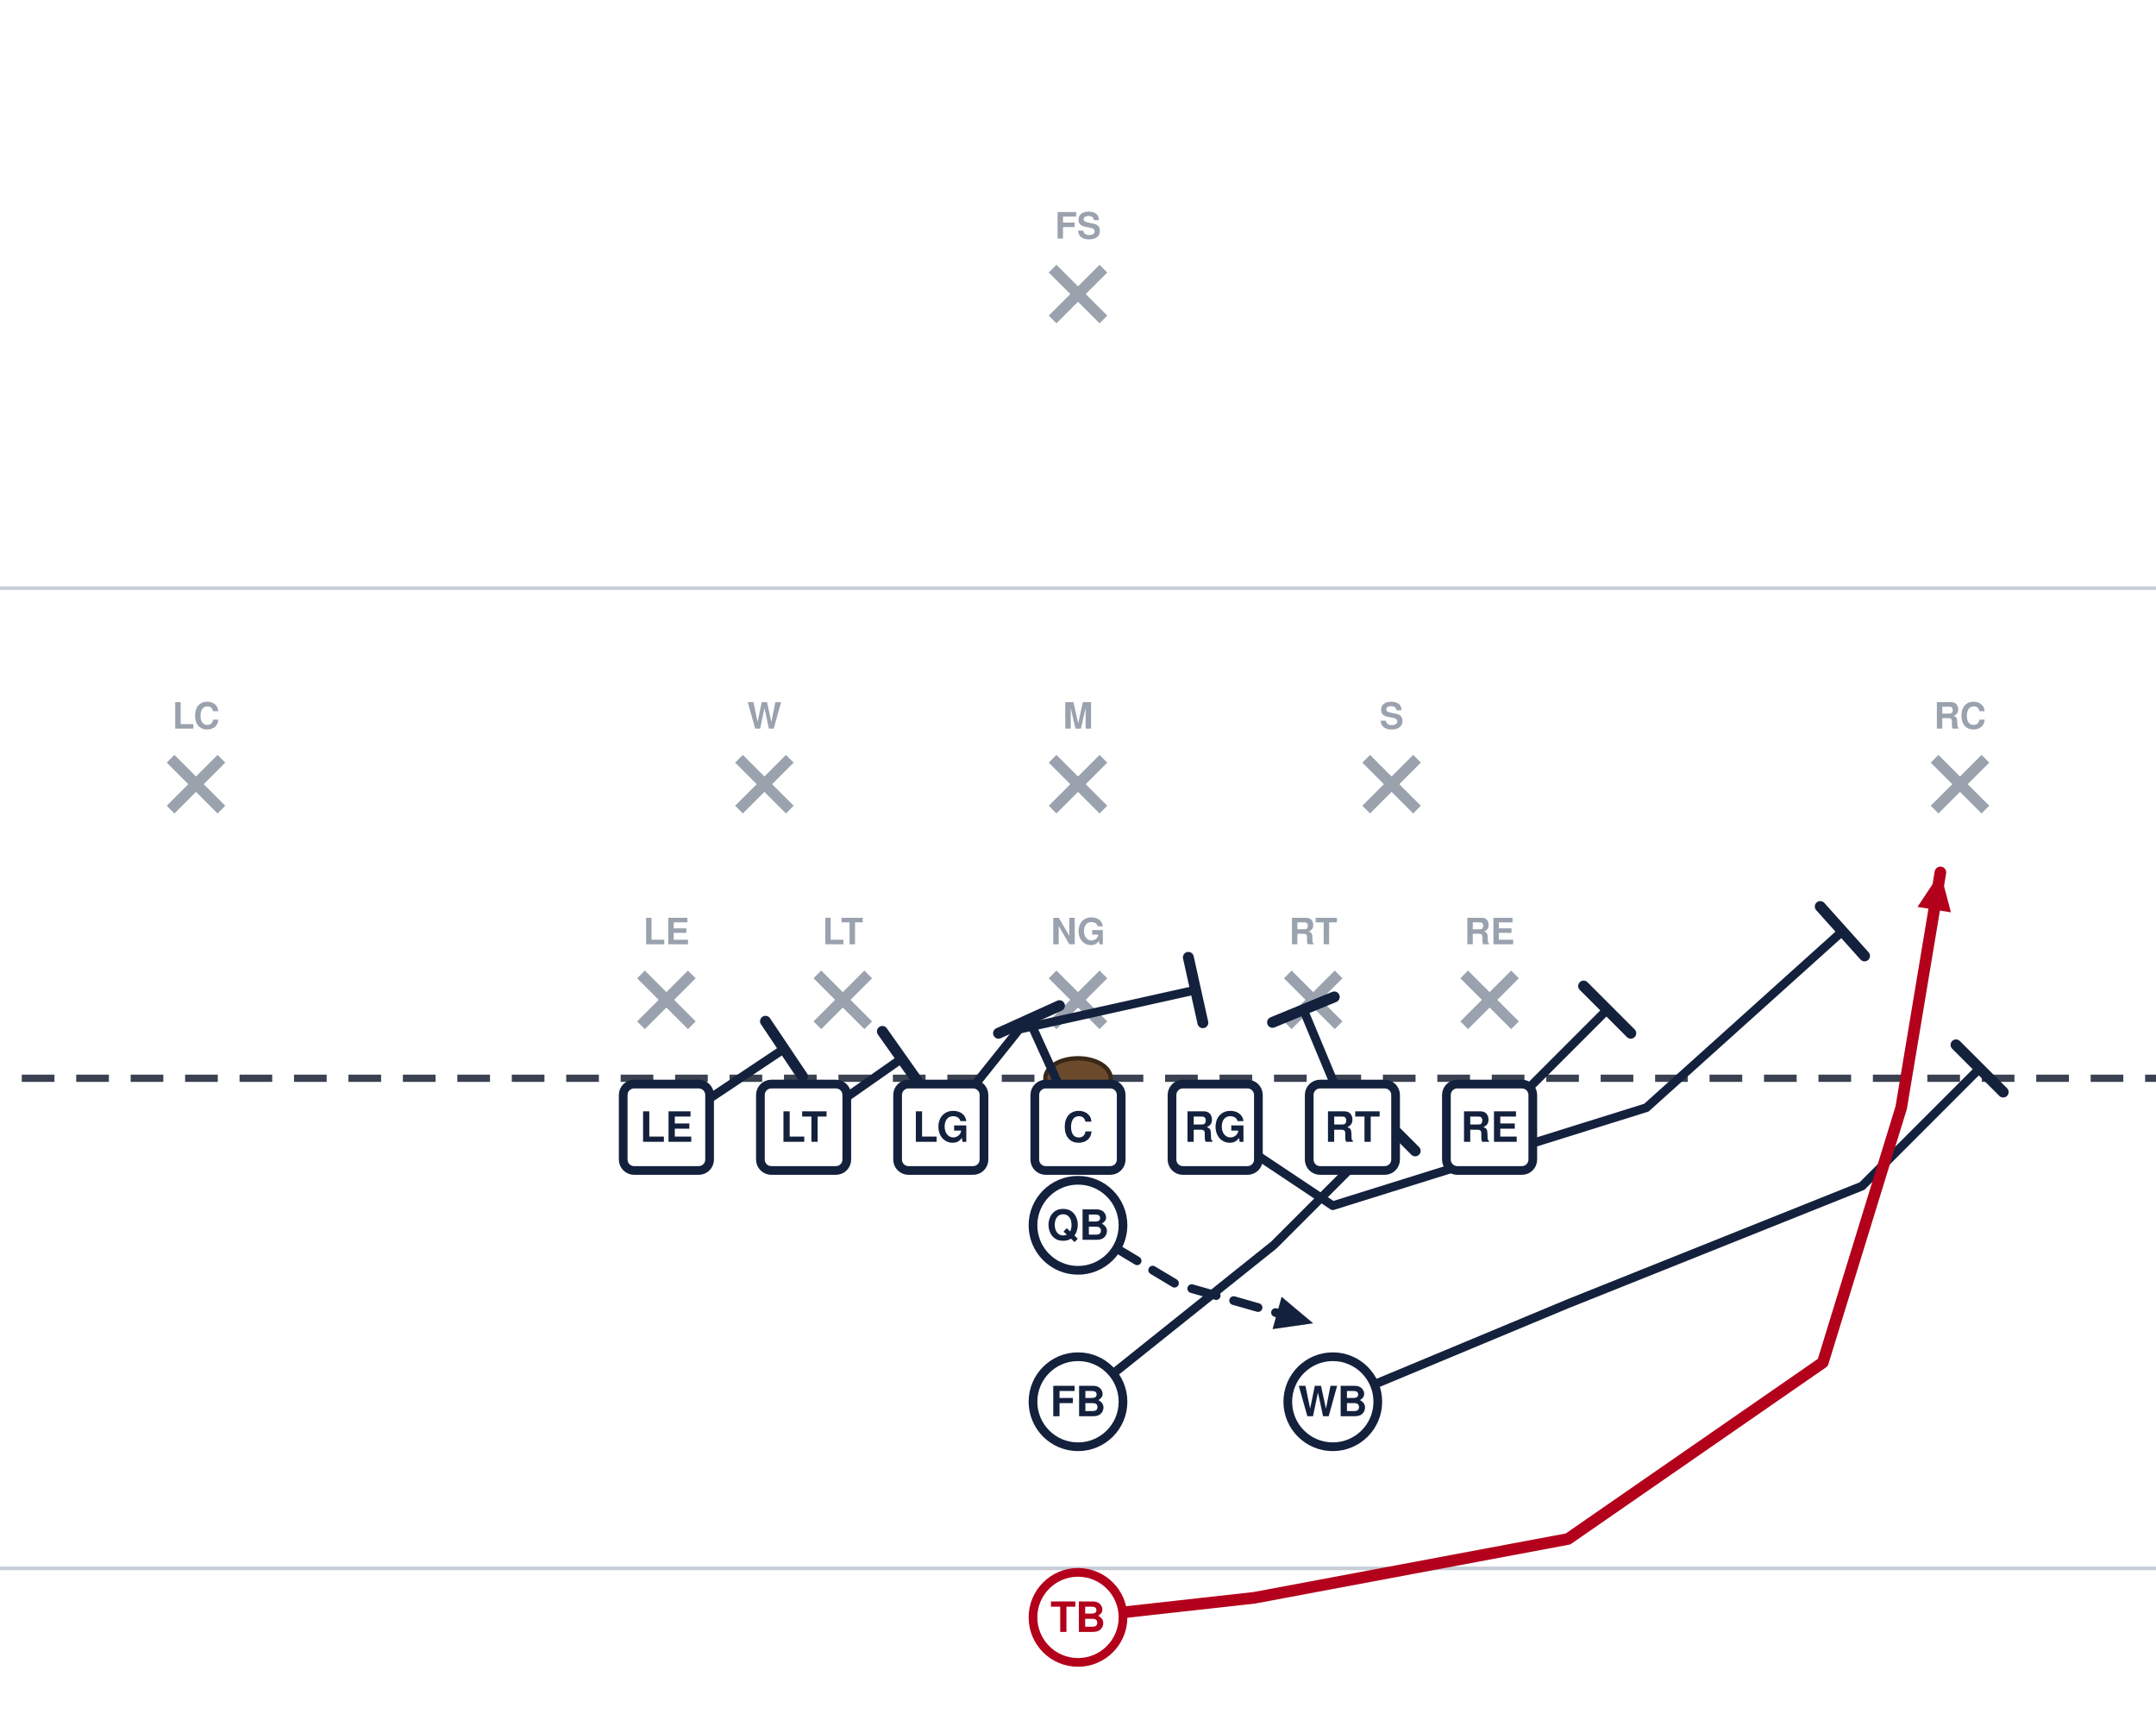
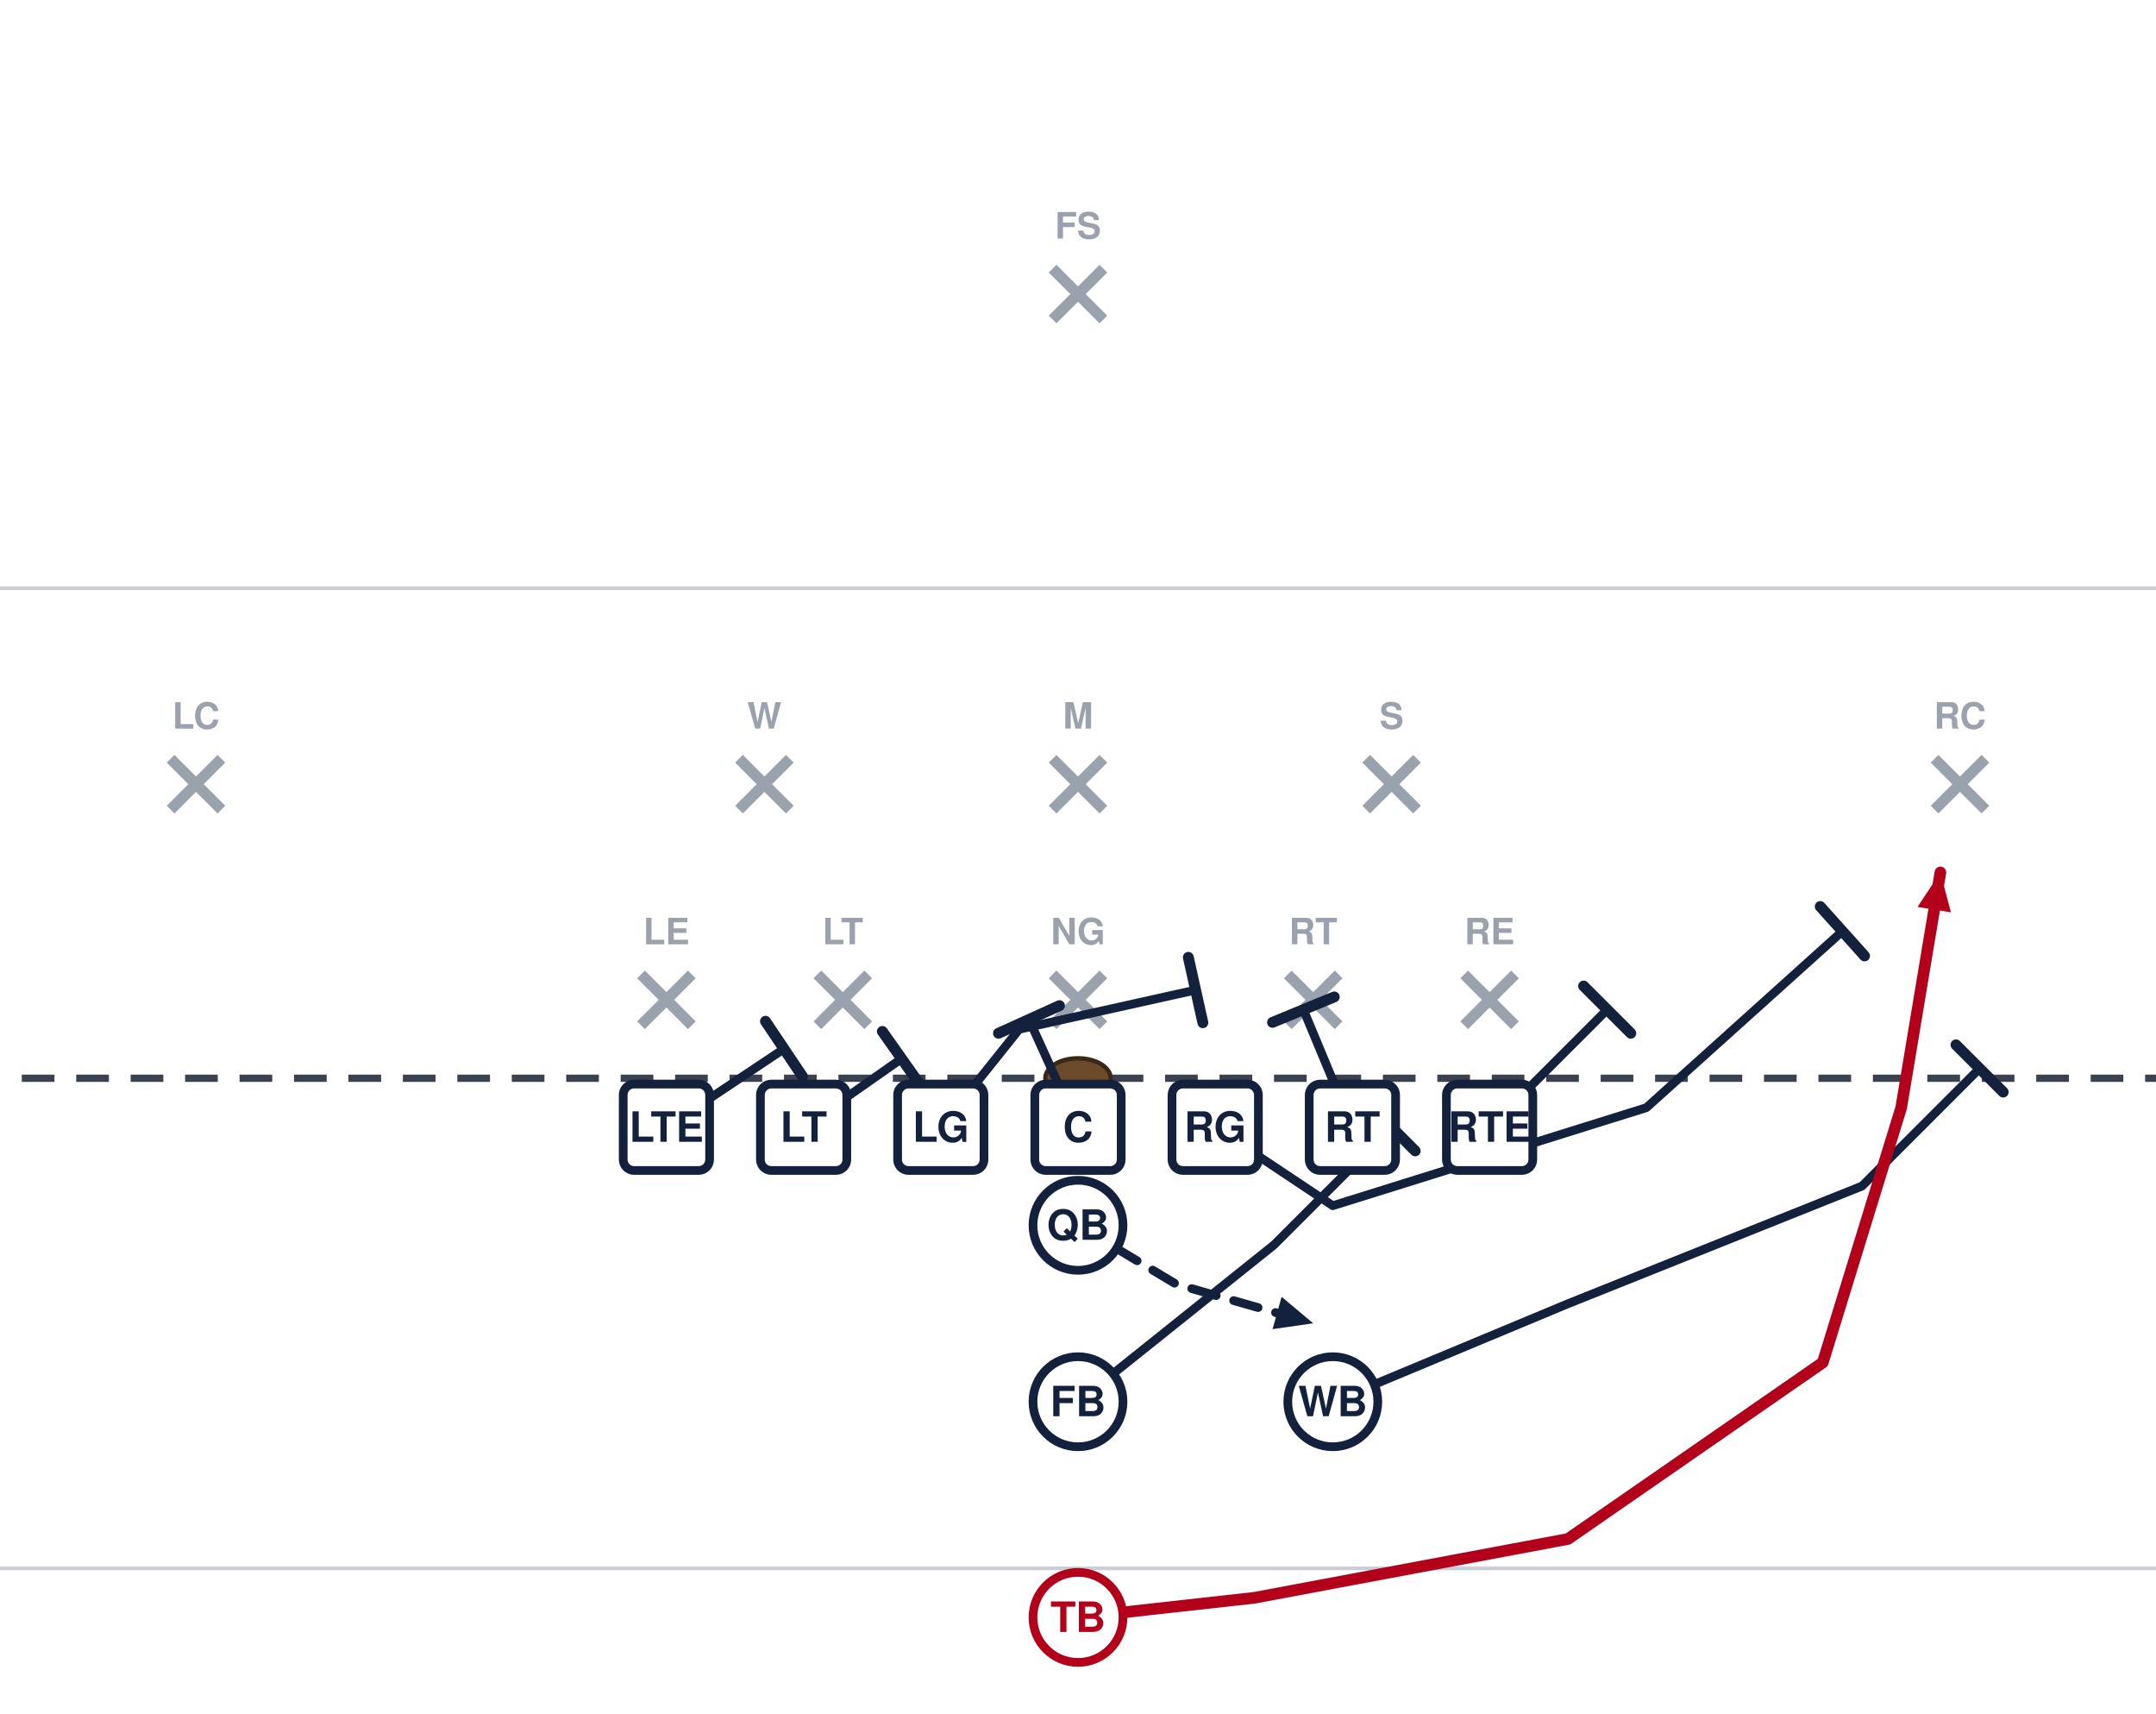
<svg xmlns="http://www.w3.org/2000/svg" width="594" height="472" viewBox="54 27 594 472" font-family="Segoe UI, Helvetica, Arial, sans-serif" role="img">
  <rect x="0" y="0" width="702" height="513" fill="#ffffff" />
  <line x1="0" y1="459.0" x2="702" y2="459.0" stroke="#c8cdd6" stroke-width="1" />
  <line x1="0" y1="189.0" x2="702" y2="189.0" stroke="#c8cdd6" stroke-width="1" />
  <line x1="0" y1="324.0" x2="702" y2="324.0" stroke="#3a4150" stroke-width="2" stroke-dasharray="9 6" />
  <ellipse cx="351.0" cy="324.0" rx="9" ry="5.5" fill="#6b4a2b" stroke="#3a2716" stroke-width="1.2" />
  <line x1="230.6" y1="295.4" x2="244.6" y2="309.4" stroke="#9aa2ae" stroke-width="3" />
  <line x1="244.6" y1="295.4" x2="230.6" y2="309.4" stroke="#9aa2ae" stroke-width="3" />
  <text x="237.6" y="287.1" text-anchor="middle" font-size="10" fill="#9aa2ae" font-weight="600">LE</text>
  <line x1="279.2" y1="295.4" x2="293.2" y2="309.4" stroke="#9aa2ae" stroke-width="3" />
  <line x1="293.2" y1="295.4" x2="279.2" y2="309.4" stroke="#9aa2ae" stroke-width="3" />
  <text x="286.2" y="287.1" text-anchor="middle" font-size="10" fill="#9aa2ae" font-weight="600">LT</text>
  <line x1="344.0" y1="295.4" x2="358.0" y2="309.4" stroke="#9aa2ae" stroke-width="3" />
  <line x1="358.0" y1="295.4" x2="344.0" y2="309.4" stroke="#9aa2ae" stroke-width="3" />
  <text x="351.0" y="287.1" text-anchor="middle" font-size="10" fill="#9aa2ae" font-weight="600">NG</text>
  <line x1="408.8" y1="295.4" x2="422.8" y2="309.4" stroke="#9aa2ae" stroke-width="3" />
  <line x1="422.8" y1="295.4" x2="408.8" y2="309.4" stroke="#9aa2ae" stroke-width="3" />
  <text x="415.8" y="287.1" text-anchor="middle" font-size="10" fill="#9aa2ae" font-weight="600">RT</text>
  <line x1="457.4" y1="295.4" x2="471.4" y2="309.4" stroke="#9aa2ae" stroke-width="3" />
  <line x1="471.4" y1="295.4" x2="457.4" y2="309.4" stroke="#9aa2ae" stroke-width="3" />
  <text x="464.4" y="287.1" text-anchor="middle" font-size="10" fill="#9aa2ae" font-weight="600">RE</text>
  <line x1="257.6" y1="236.0" x2="271.6" y2="250.0" stroke="#9aa2ae" stroke-width="3" />
  <line x1="271.6" y1="236.0" x2="257.6" y2="250.0" stroke="#9aa2ae" stroke-width="3" />
  <text x="264.6" y="227.7" text-anchor="middle" font-size="10" fill="#9aa2ae" font-weight="600">W</text>
  <line x1="344.0" y1="236.0" x2="358.0" y2="250.0" stroke="#9aa2ae" stroke-width="3" />
  <line x1="358.0" y1="236.0" x2="344.0" y2="250.0" stroke="#9aa2ae" stroke-width="3" />
  <text x="351.0" y="227.7" text-anchor="middle" font-size="10" fill="#9aa2ae" font-weight="600">M</text>
  <line x1="430.4" y1="236.0" x2="444.4" y2="250.0" stroke="#9aa2ae" stroke-width="3" />
  <line x1="444.4" y1="236.0" x2="430.4" y2="250.0" stroke="#9aa2ae" stroke-width="3" />
  <text x="437.4" y="227.7" text-anchor="middle" font-size="10" fill="#9aa2ae" font-weight="600">S</text>
  <line x1="101.0" y1="236.0" x2="115.0" y2="250.0" stroke="#9aa2ae" stroke-width="3" />
  <line x1="115.0" y1="236.0" x2="101.0" y2="250.0" stroke="#9aa2ae" stroke-width="3" />
  <text x="108.0" y="227.7" text-anchor="middle" font-size="10" fill="#9aa2ae" font-weight="600">LC</text>
  <line x1="587.0" y1="236.0" x2="601.0" y2="250.0" stroke="#9aa2ae" stroke-width="3" />
  <line x1="601.0" y1="236.0" x2="587.0" y2="250.0" stroke="#9aa2ae" stroke-width="3" />
  <text x="594.0" y="227.7" text-anchor="middle" font-size="10" fill="#9aa2ae" font-weight="600">RC</text>
  <line x1="344.0" y1="101.0" x2="358.0" y2="115.0" stroke="#9aa2ae" stroke-width="3" />
  <line x1="358.0" y1="101.0" x2="344.0" y2="115.0" stroke="#9aa2ae" stroke-width="3" />
  <text x="351.0" y="92.7" text-anchor="middle" font-size="10" fill="#9aa2ae" font-weight="600">FS</text>
  <path d="M237.6,337.5 L270.0,315.9" fill="none" stroke="#14213d" stroke-width="2.4" stroke-linecap="round" stroke-linejoin="round" />
  <line x1="264.9" y1="308.3" x2="275.1" y2="323.5" stroke="#14213d" stroke-width="3.0" stroke-linecap="round" />
  <path d="M275.4,337.5 L302.4,318.6" fill="none" stroke="#14213d" stroke-width="2.4" stroke-linecap="round" stroke-linejoin="round" />
  <line x1="297.1" y1="311.1" x2="307.7" y2="326.1" stroke="#14213d" stroke-width="3.0" stroke-linecap="round" />
  <path d="M313.2,337.5 L334.8,310.5 L383.4,299.7" fill="none" stroke="#14213d" stroke-width="2.4" stroke-linecap="round" stroke-linejoin="round" />
  <line x1="381.4" y1="290.7" x2="385.4" y2="308.7" stroke="#14213d" stroke-width="3.0" stroke-linecap="round" />
  <path d="M351.0,337.5 L337.5,307.8" fill="none" stroke="#14213d" stroke-width="2.4" stroke-linecap="round" stroke-linejoin="round" />
  <line x1="329.1" y1="311.6" x2="345.9" y2="304.0" stroke="#14213d" stroke-width="3.0" stroke-linecap="round" />
  <path d="M388.8,337.5 L421.2,359.1 L507.6,332.1 L561.6,283.5" fill="none" stroke="#14213d" stroke-width="2.4" stroke-linecap="round" stroke-linejoin="round" />
  <line x1="555.5" y1="276.7" x2="567.7" y2="290.3" stroke="#14213d" stroke-width="3.0" stroke-linecap="round" />
  <path d="M426.6,337.5 L413.1,305.1" fill="none" stroke="#14213d" stroke-width="2.4" stroke-linecap="round" stroke-linejoin="round" />
  <line x1="404.6" y1="308.6" x2="421.6" y2="301.6" stroke="#14213d" stroke-width="3.0" stroke-linecap="round" />
  <path d="M464.4,337.5 L496.8,305.1" fill="none" stroke="#14213d" stroke-width="2.4" stroke-linecap="round" stroke-linejoin="round" />
  <line x1="490.3" y1="298.6" x2="503.3" y2="311.6" stroke="#14213d" stroke-width="3.0" stroke-linecap="round" />
  <path d="M421.2,413.1 L486.0,386.1 L567.0,353.7 L599.4,321.3" fill="none" stroke="#14213d" stroke-width="2.4" stroke-linecap="round" stroke-linejoin="round" />
  <line x1="592.9" y1="314.8" x2="605.9" y2="327.8" stroke="#14213d" stroke-width="3.0" stroke-linecap="round" />
  <path d="M351.0,364.5 L378.0,380.7 L415.8,391.5" fill="none" stroke="#14213d" stroke-width="2.4" stroke-linecap="round" stroke-linejoin="round" stroke-dasharray="7 5" />
  <polygon points="415.8,391.5 404.6,393.1 407.1,384.2" fill="#14213d" />
  <path d="M351.0,413.1 L405.0,369.9 L437.4,337.5" fill="none" stroke="#14213d" stroke-width="2.4" stroke-linecap="round" stroke-linejoin="round" />
  <line x1="430.9" y1="331.0" x2="443.9" y2="344.0" stroke="#14213d" stroke-width="3.0" stroke-linecap="round" />
  <path d="M351.0,472.5 L399.6,467.1 L486.0,450.9 L556.2,402.3 L577.8,332.1 L588.6,267.3" fill="none" stroke="#b3001b" stroke-width="3.2" stroke-linecap="round" stroke-linejoin="round" />
  <polygon points="588.6,267.3 591.5,278.3 582.3,276.8" fill="#b3001b" />
  <rect x="225.7" y="325.6" width="23.8" height="23.8" rx="3" fill="#ffffff" stroke="#14213d" stroke-width="2.4" />
-   <text x="237.6" y="341.5" text-anchor="middle" font-size="11.5" font-weight="700" fill="#14213d">LE</text>
+   <text x="237.6" y="341.5" text-anchor="middle" font-size="11.5" font-weight="700" fill="#14213d">LTE</text>
  <rect x="263.5" y="325.6" width="23.8" height="23.8" rx="3" fill="#ffffff" stroke="#14213d" stroke-width="2.4" />
  <text x="275.4" y="341.5" text-anchor="middle" font-size="11.5" font-weight="700" fill="#14213d">LT</text>
  <rect x="301.3" y="325.6" width="23.8" height="23.8" rx="3" fill="#ffffff" stroke="#14213d" stroke-width="2.4" />
  <text x="313.2" y="341.5" text-anchor="middle" font-size="11.5" font-weight="700" fill="#14213d">LG</text>
  <rect x="339.1" y="325.6" width="23.8" height="23.8" rx="3" fill="#ffffff" stroke="#14213d" stroke-width="2.4" />
  <text x="351.0" y="341.5" text-anchor="middle" font-size="11.5" font-weight="700" fill="#14213d">C</text>
  <rect x="376.9" y="325.6" width="23.8" height="23.8" rx="3" fill="#ffffff" stroke="#14213d" stroke-width="2.4" />
  <text x="388.8" y="341.5" text-anchor="middle" font-size="11.5" font-weight="700" fill="#14213d">RG</text>
  <rect x="414.7" y="325.6" width="23.8" height="23.8" rx="3" fill="#ffffff" stroke="#14213d" stroke-width="2.4" />
  <text x="426.6" y="341.5" text-anchor="middle" font-size="11.5" font-weight="700" fill="#14213d">RT</text>
  <rect x="452.5" y="325.6" width="23.8" height="23.8" rx="3" fill="#ffffff" stroke="#14213d" stroke-width="2.4" />
-   <text x="464.4" y="341.5" text-anchor="middle" font-size="11.5" font-weight="700" fill="#14213d">RE</text>
+   <text x="464.4" y="341.5" text-anchor="middle" font-size="11.5" font-weight="700" fill="#14213d">RTE</text>
  <circle cx="421.2" cy="413.1" r="12.4" fill="#ffffff" stroke="#14213d" stroke-width="2.4" />
  <text x="421.2" y="417.1" text-anchor="middle" font-size="11.5" font-weight="700" fill="#14213d">WB</text>
  <circle cx="351.0" cy="364.5" r="12.4" fill="#ffffff" stroke="#14213d" stroke-width="2.4" />
  <text x="351.0" y="368.5" text-anchor="middle" font-size="11.5" font-weight="700" fill="#14213d">QB</text>
  <circle cx="351.0" cy="413.1" r="12.4" fill="#ffffff" stroke="#14213d" stroke-width="2.4" />
  <text x="351.0" y="417.1" text-anchor="middle" font-size="11.5" font-weight="700" fill="#14213d">FB</text>
  <circle cx="351.0" cy="472.5" r="12.4" fill="#ffffff" stroke="#b3001b" stroke-width="2.4" />
  <text x="351.0" y="476.5" text-anchor="middle" font-size="11.5" font-weight="700" fill="#b3001b">TB</text>
</svg>
